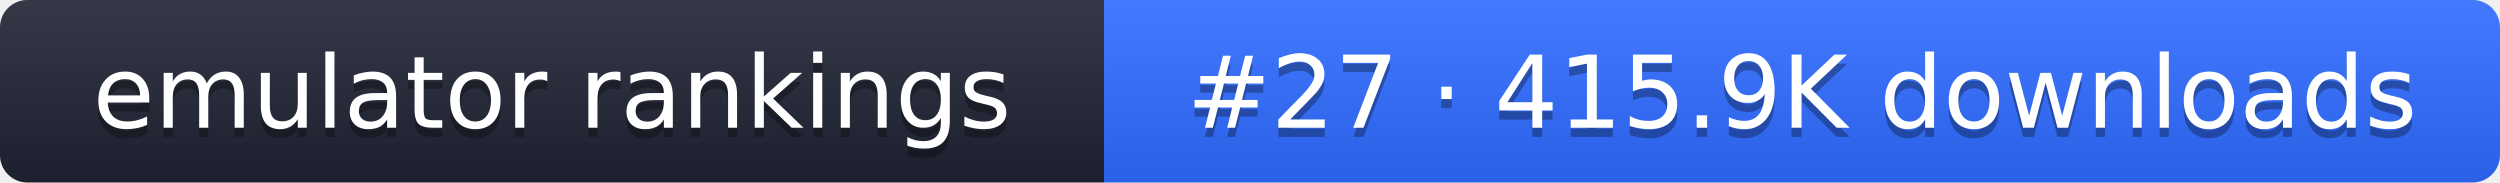
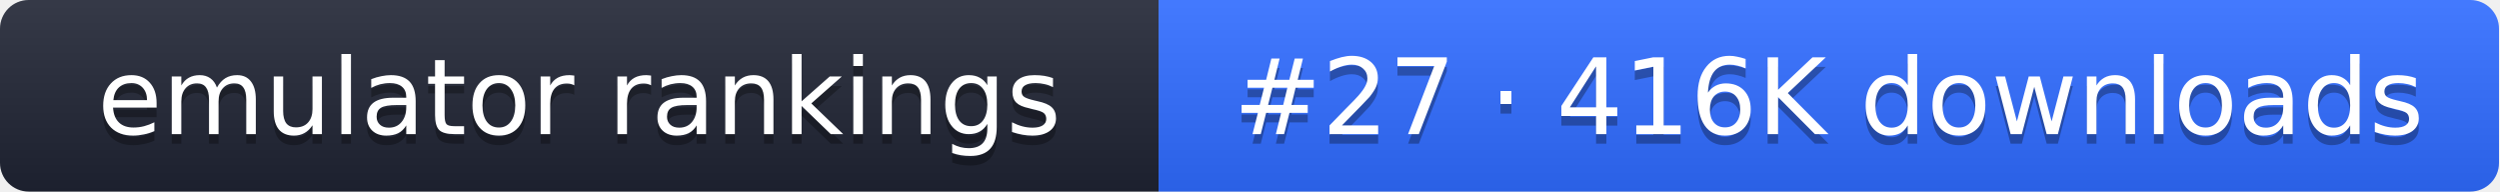
- <svg xmlns="http://www.w3.org/2000/svg" width="274" height="20" role="img" aria-label="emulator rankings: #27 · 415.9K downloads">
+ <svg xmlns="http://www.w3.org/2000/svg" width="261" height="20" role="img" aria-label="emulator rankings: #27 · 416K downloads">
  <linearGradient id="g" x2="0" y2="100%">
    <stop offset="0" stop-color="#fff" stop-opacity=".1" />
    <stop offset="1" stop-opacity=".1" />
  </linearGradient>
  <clipPath id="r">
-     <rect width="274" height="20" rx="3" fill="#fff" />
+     <rect width="261" height="20" rx="3" fill="#fff" />
  </clipPath>
  <g clip-path="url(#r)">
    <rect width="121" height="20" fill="#1f2433" />
-     <rect x="121" width="153" height="20" fill="#2f6bff" />
-     <rect width="274" height="20" fill="url(#g)" />
+     <rect x="121" width="140" height="20" fill="#2f6bff" />
+     <rect width="261" height="20" fill="url(#g)" />
  </g>
  <g fill="#fff" text-anchor="middle" font-family="Verdana,DejaVu Sans,sans-serif" font-size="11">
    <text x="60.5" y="15" fill="#010101" fill-opacity=".3">emulator rankings</text>
    <text x="60.5" y="14">emulator rankings</text>
-     <text x="197.5" y="15" fill="#010101" fill-opacity=".3">#27 · 415.9K downloads</text>
-     <text x="197.5" y="14">#27 · 415.9K downloads</text>
+     <text x="191" y="15" fill="#010101" fill-opacity=".3">#27 · 416K downloads</text>
+     <text x="191" y="14">#27 · 416K downloads</text>
  </g>
</svg>
